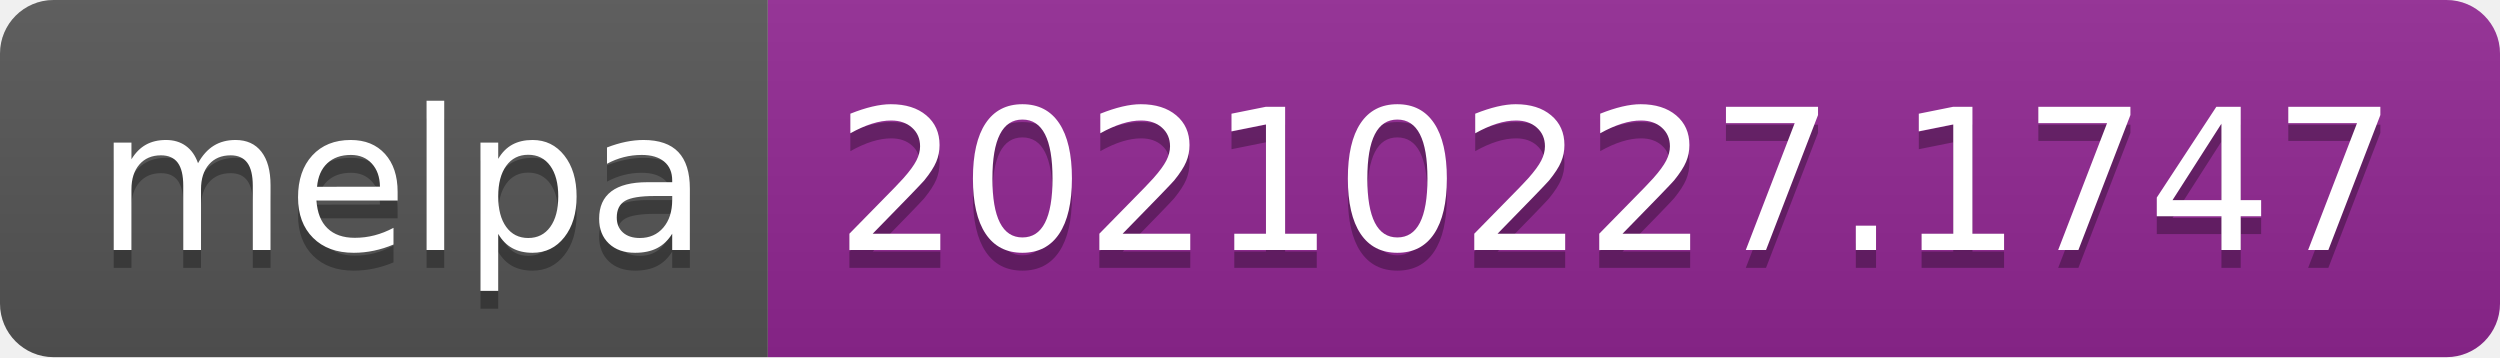
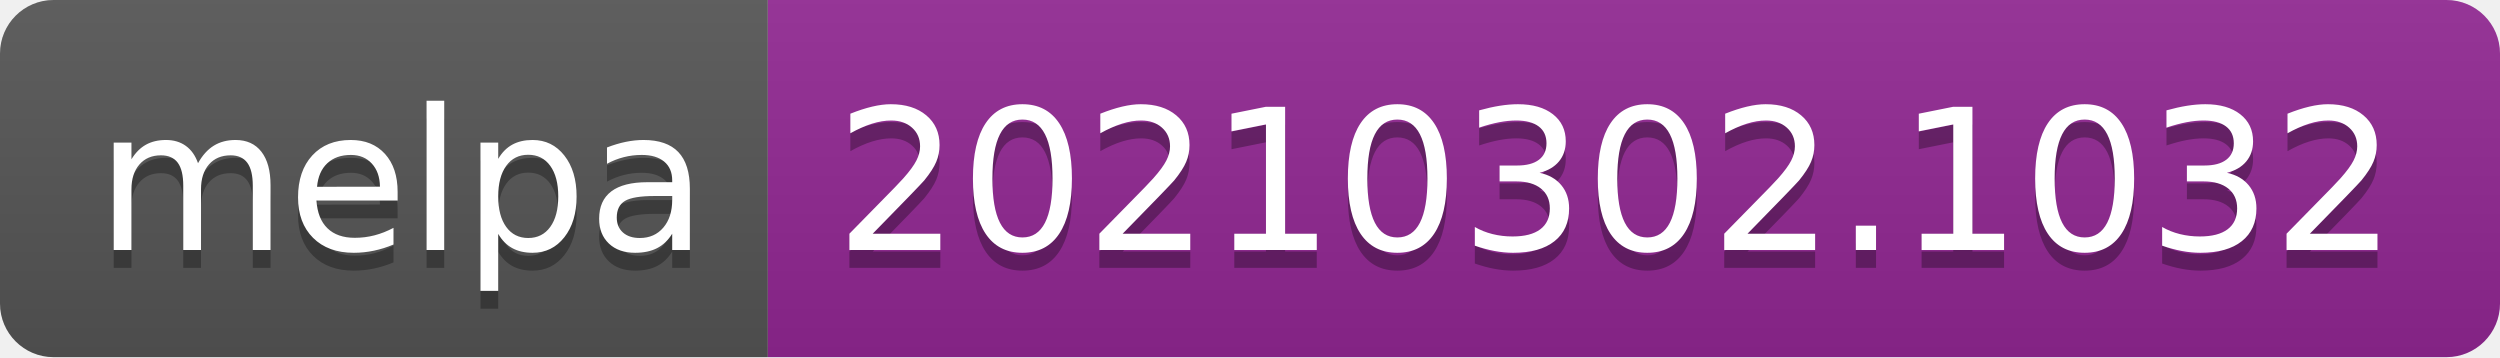
- <svg xmlns="http://www.w3.org/2000/svg" width="140" height="20" role="img" aria-label="melpa: 20210227.1747">
+ <svg xmlns="http://www.w3.org/2000/svg" width="140" height="20" role="img" aria-label="melpa: 20210302.1032">
  <linearGradient id="s" x2="0" y2="100%">
    <stop offset="0" stop-color="#bbb" stop-opacity=".1" />
    <stop offset="1" stop-opacity=".1" />
  </linearGradient>
  <clipPath id="r">
    <rect width="140" height="20" rx="3" fill="#fff" />
  </clipPath>
  <g clip-path="url(#r)">
    <rect width="43" height="20" fill="#555" />
    <rect x="43" width="97" height="20" fill="#922793" />
    <rect width="140" height="20" fill="url(#s)" />
  </g>
  <g fill="#fff" text-anchor="middle" font-family="Verdana,Geneva,DejaVu Sans,sans-serif" text-rendering="geometricPrecision" font-size="110">
    <text aria-hidden="true" x="225" y="150" fill="#010101" fill-opacity=".3" transform="scale(.1)" textLength="330">melpa</text>
    <text x="225" y="140" transform="scale(.1)" fill="#fff" textLength="330">melpa</text>
-     <text aria-hidden="true" x="905" y="150" fill="#010101" fill-opacity=".3" transform="scale(.1)" textLength="870">20210227.1747</text>
-     <text x="905" y="140" transform="scale(.1)" fill="#fff" textLength="870">20210227.1747</text>
+     <text aria-hidden="true" x="905" y="150" fill="#010101" fill-opacity=".3" transform="scale(.1)" textLength="870">20210302.1032</text>
+     <text x="905" y="140" transform="scale(.1)" fill="#fff" textLength="870">20210302.1032</text>
  </g>
</svg>
